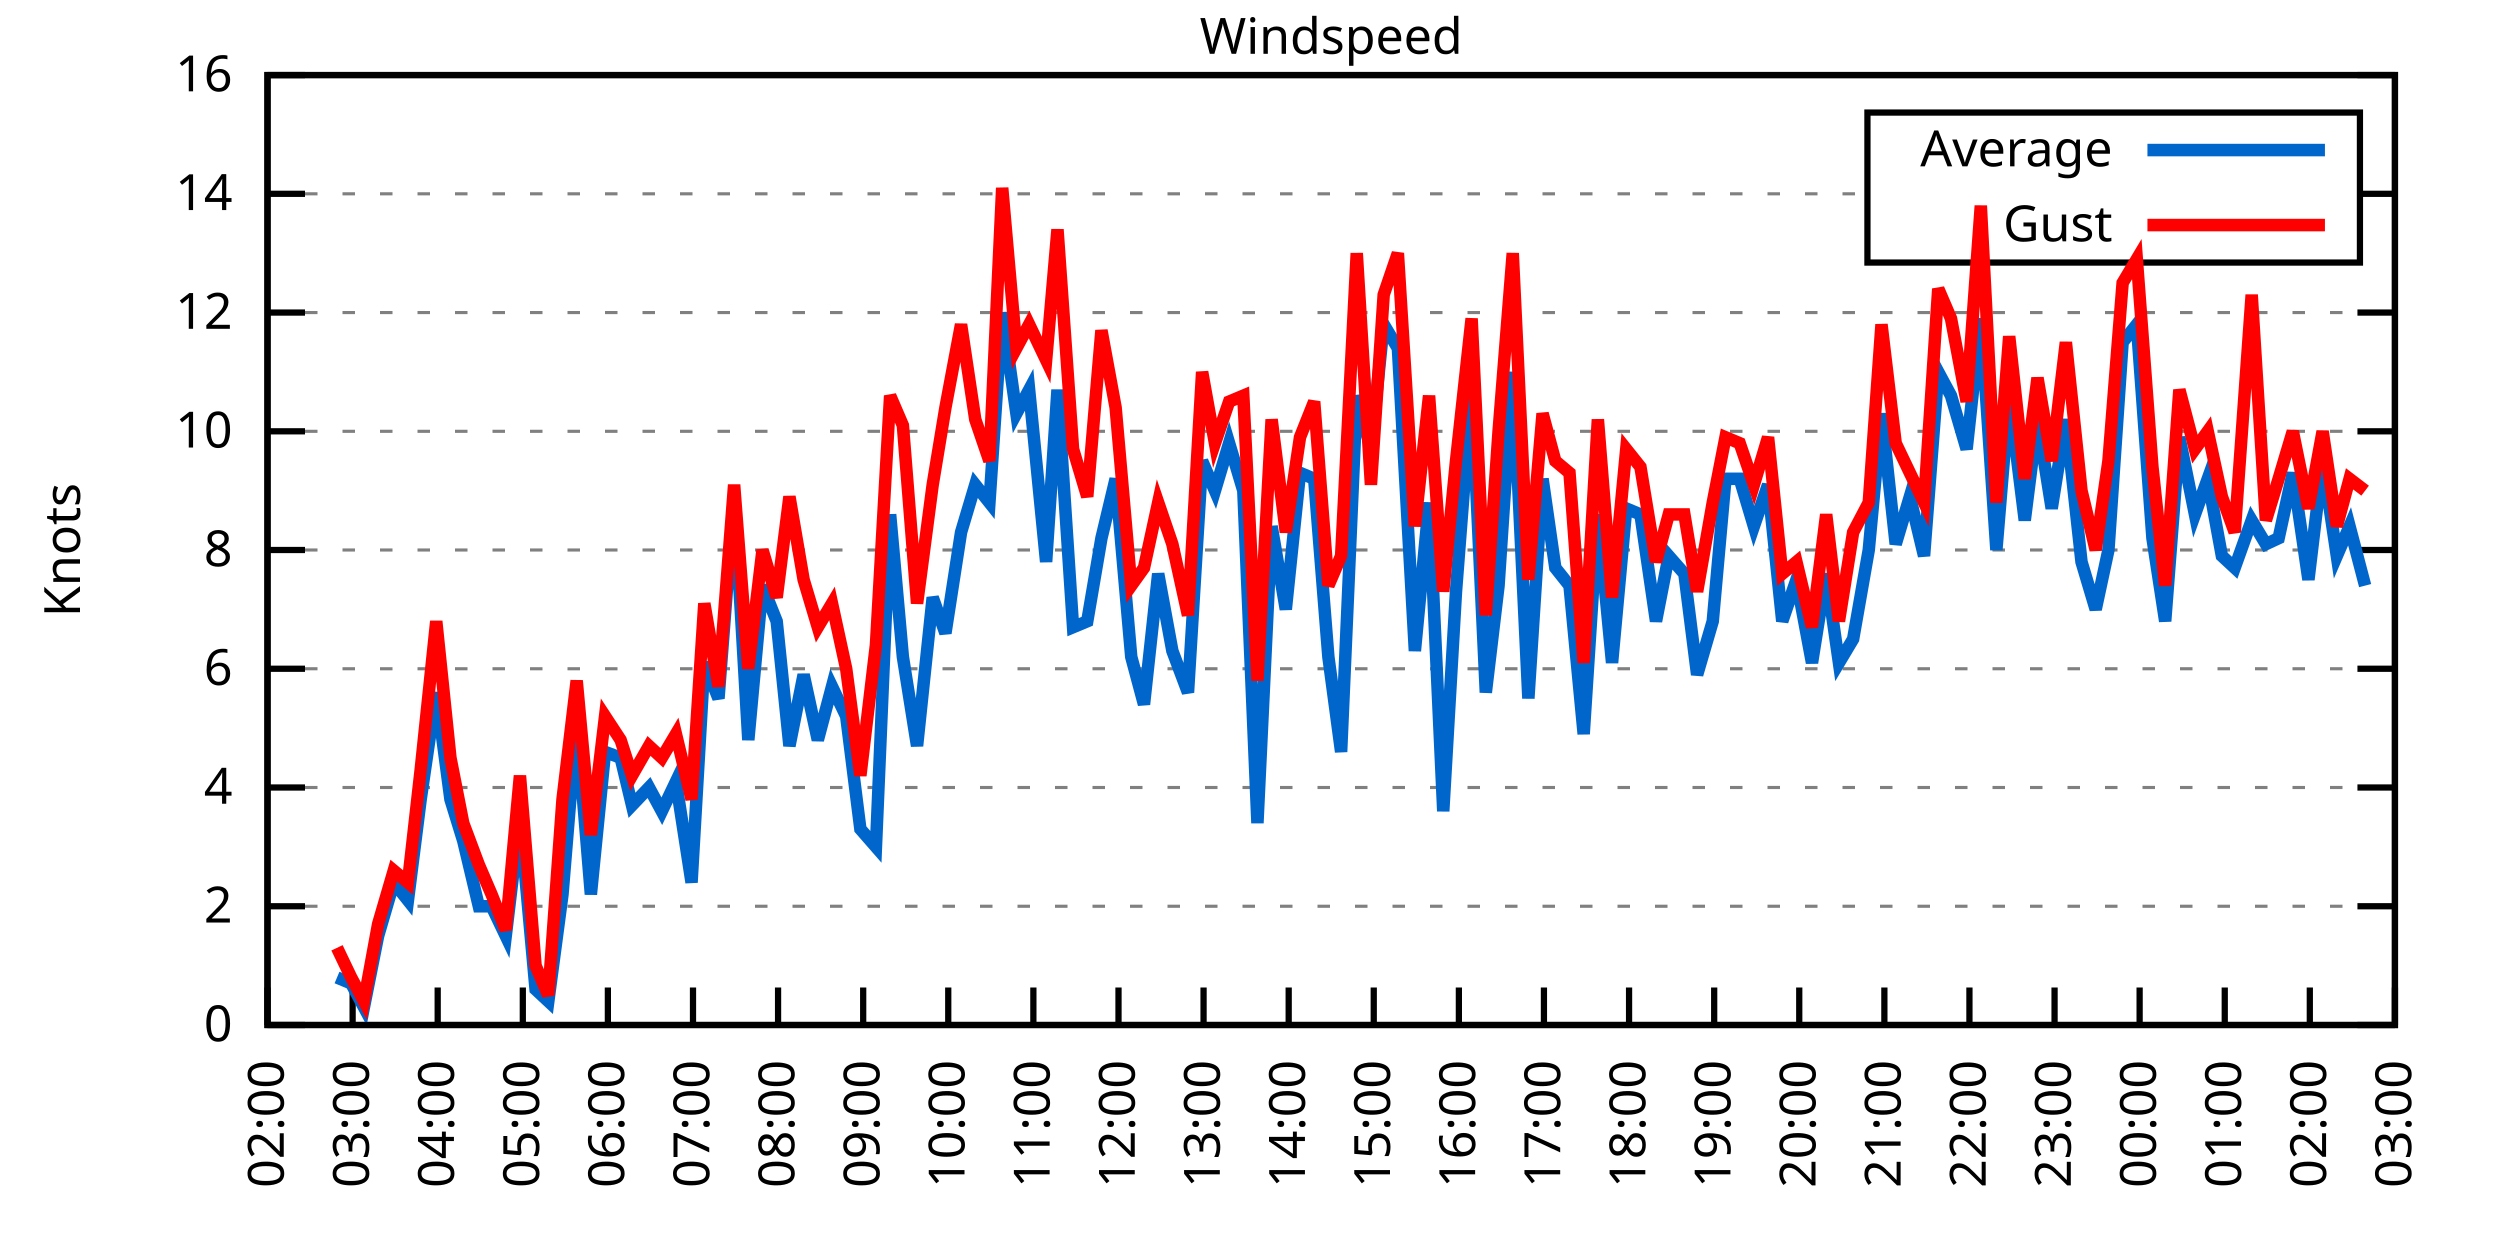
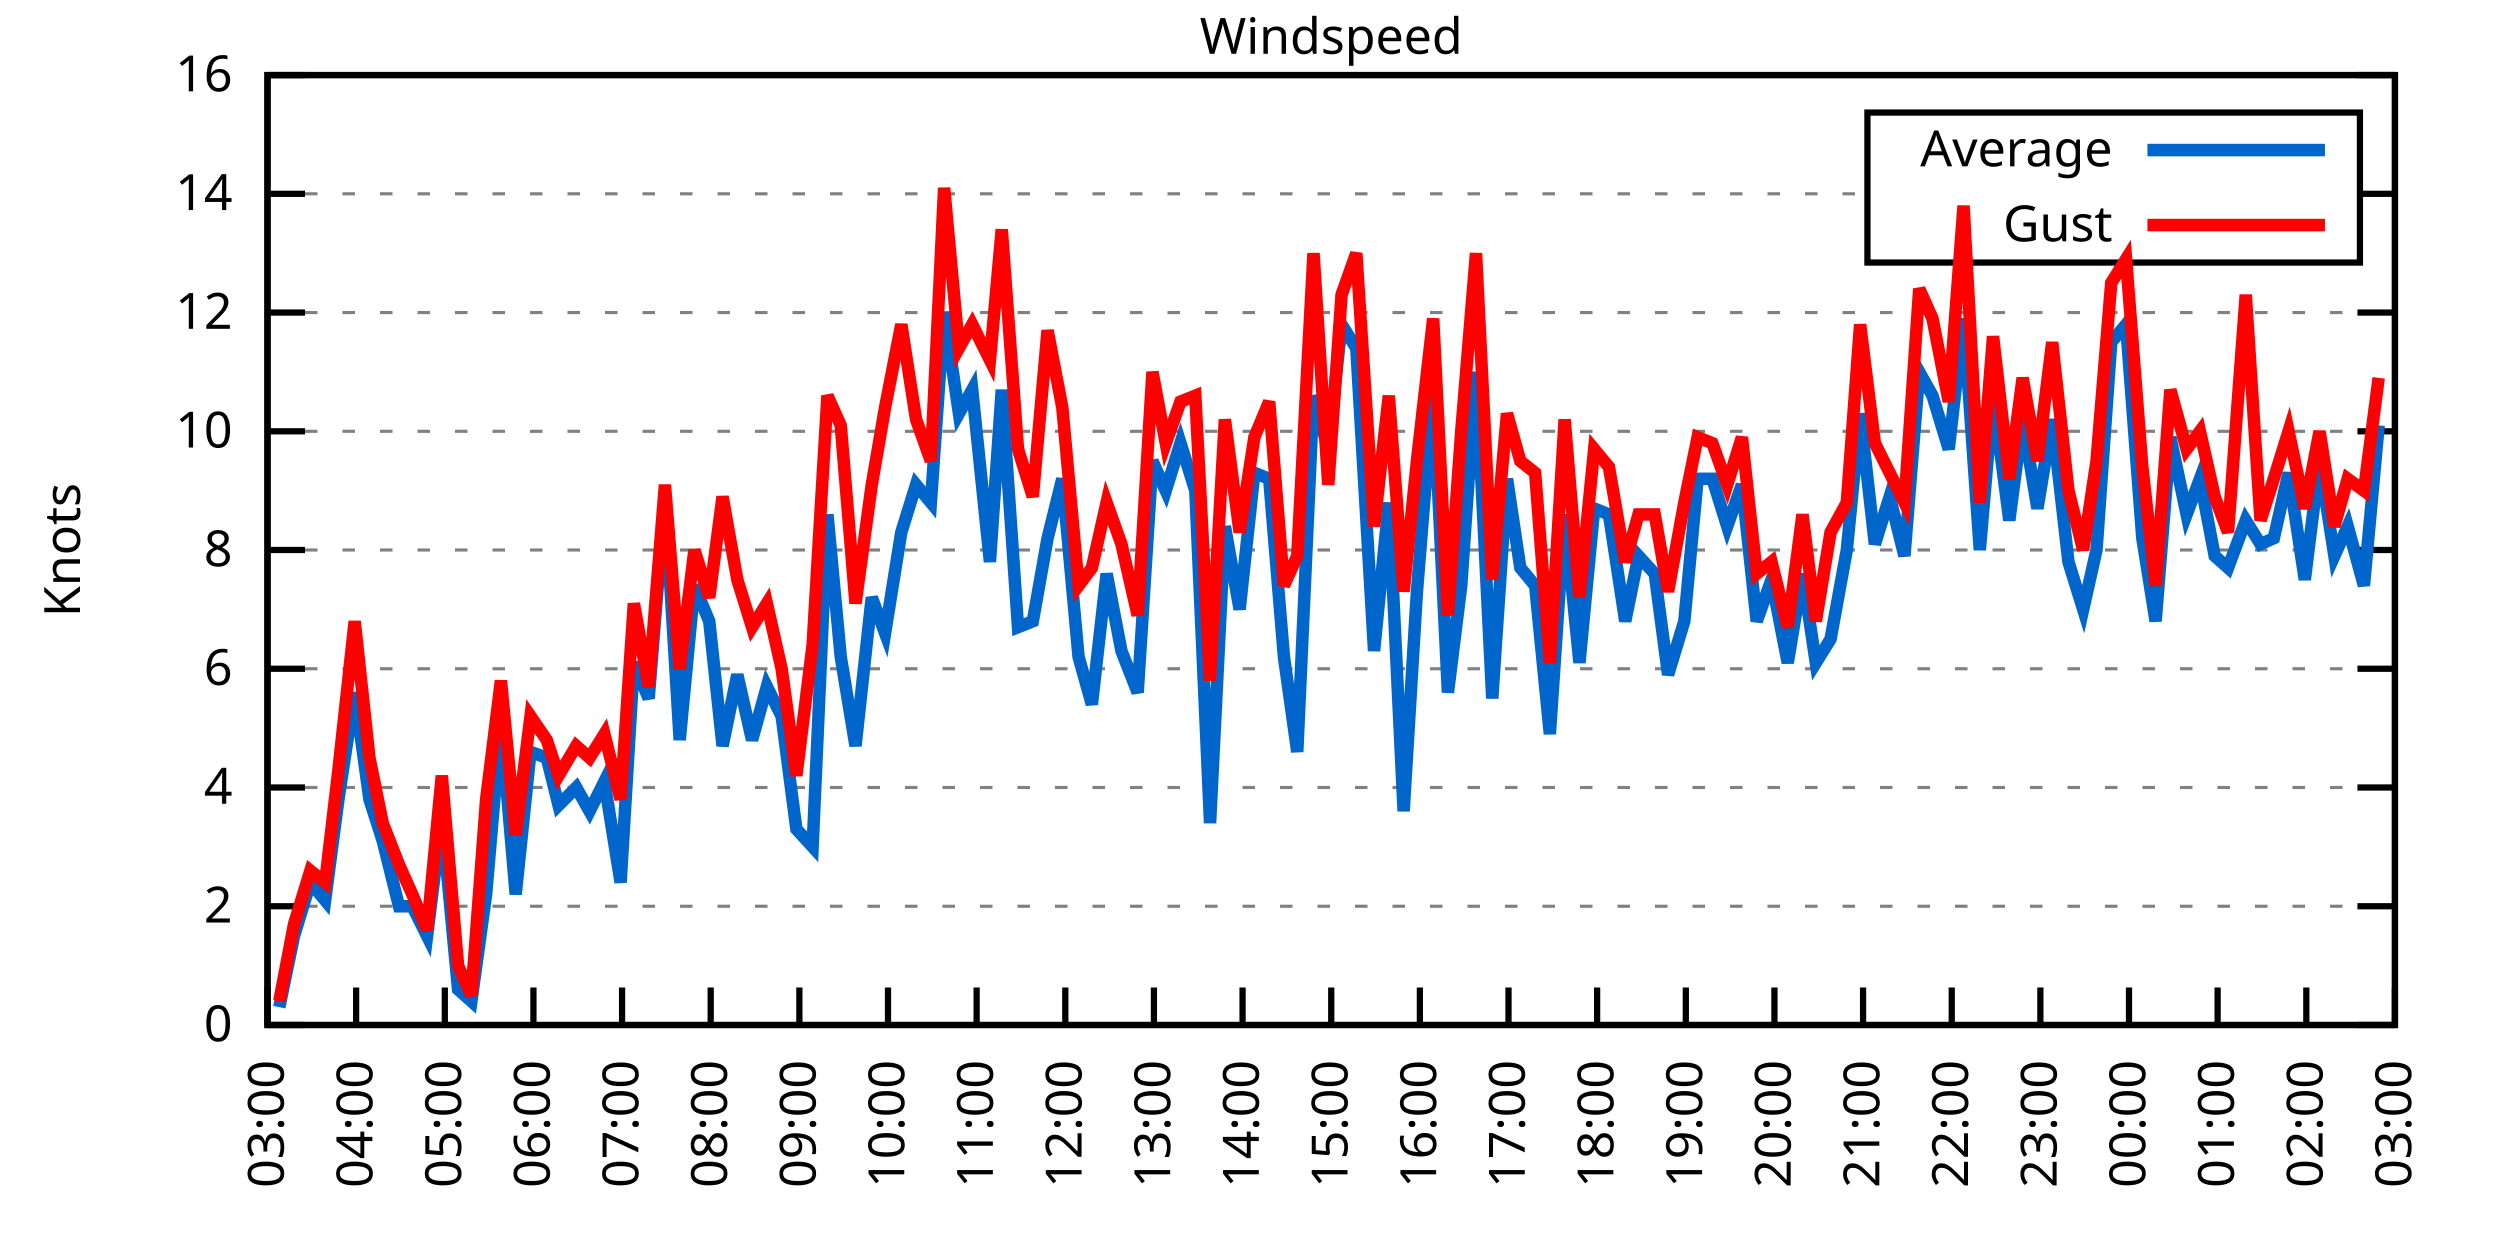
<svg xmlns="http://www.w3.org/2000/svg" xmlns:xlink="http://www.w3.org/1999/xlink" width="400" height="200" viewBox="0 0 400 200">
  <g id="gnuplot_canvas">
    <rect x="0" y="0" width="400" height="200" fill="none" />
    <defs>
      <circle id="gpDot" r="0.5" stroke-width="0.5" stroke="currentColor" />
      <path id="gpPt0" stroke-width="0.333" stroke="currentColor" d="M-1,0 h2 M0,-1 v2" />
      <path id="gpPt1" stroke-width="0.333" stroke="currentColor" d="M-1,-1 L1,1 M1,-1 L-1,1" />
      <path id="gpPt2" stroke-width="0.333" stroke="currentColor" d="M-1,0 L1,0 M0,-1 L0,1 M-1,-1 L1,1 M-1,1 L1,-1" />
      <rect id="gpPt3" stroke-width="0.333" stroke="currentColor" x="-1" y="-1" width="2" height="2" />
      <rect id="gpPt4" stroke-width="0.333" stroke="currentColor" fill="currentColor" x="-1" y="-1" width="2" height="2" />
      <circle id="gpPt5" stroke-width="0.333" stroke="currentColor" cx="0" cy="0" r="1" />
      <use xlink:href="#gpPt5" id="gpPt6" fill="currentColor" stroke="none" />
      <path id="gpPt7" stroke-width="0.333" stroke="currentColor" d="M0,-1.33 L-1.33,0.67 L1.33,0.67 z" />
      <use xlink:href="#gpPt7" id="gpPt8" fill="currentColor" stroke="none" />
      <use xlink:href="#gpPt7" id="gpPt9" stroke="currentColor" transform="rotate(180)" />
      <use xlink:href="#gpPt9" id="gpPt10" fill="currentColor" stroke="none" />
      <use xlink:href="#gpPt3" id="gpPt11" stroke="currentColor" transform="rotate(45)" />
      <use xlink:href="#gpPt11" id="gpPt12" fill="currentColor" stroke="none" />
      <path id="gpPt13" stroke-width="0.333" stroke="currentColor" d="M0,1.330 L1.265,0.411 L0.782,-1.067 L-0.782,-1.076 L-1.265,0.411 z" />
      <use xlink:href="#gpPt13" id="gpPt14" fill="currentColor" stroke="none" />
      <filter id="textbox" filterUnits="objectBoundingBox" x="0" y="0" height="1" width="1">
        <feFlood flood-color="white" flood-opacity="1" result="bgnd" />
        <feComposite in="SourceGraphic" in2="bgnd" operator="atop" />
      </filter>
      <filter id="greybox" filterUnits="objectBoundingBox" x="0" y="0" height="1" width="1">
        <feFlood flood-color="lightgrey" flood-opacity="1" result="grey" />
        <feComposite in="SourceGraphic" in2="grey" operator="atop" />
      </filter>
    </defs>
    <g fill="none" color="white" stroke="currentColor" stroke-width="1.00" stroke-linecap="butt" stroke-linejoin="miter">
</g>
    <g fill="none" color="black" stroke="currentColor" stroke-width="1.00" stroke-linecap="butt" stroke-linejoin="miter">
      <g stroke="none" shape-rendering="crispEdges">
        <polygon fill="rgb(255, 255, 255)" points="42.80,164.00 383.18,164.00 383.18,12.02 42.80,12.02 " />
      </g>
    </g>
    <g fill="none" color="black" stroke="currentColor" stroke-width="1.00" stroke-linecap="butt" stroke-linejoin="miter">
</g>
    <g fill="none" color="black" stroke="black" stroke-width="0.50" stroke-linecap="butt" stroke-linejoin="miter">
</g>
    <g fill="none" color="gray" stroke="currentColor" stroke-width="0.50" stroke-linecap="butt" stroke-linejoin="miter">
      <path stroke="gray" stroke-dasharray="2,4" class="gridline" d="M42.80,164.00 L383.19,164.00  " />
    </g>
    <g fill="none" color="gray" stroke="gray" stroke-width="1.00" stroke-linecap="butt" stroke-linejoin="miter">
</g>
    <g fill="none" color="black" stroke="currentColor" stroke-width="1.00" stroke-linecap="butt" stroke-linejoin="miter">
      <path stroke="black" d="M42.80,164.00 L48.80,164.00 M383.19,164.00 L377.19,164.00  " />
      <g transform="translate(37.20,166.60)" stroke="none" fill="black" font-family="Sans" font-size="8.00" text-anchor="end">
        <text>
          <tspan font-family="Sans"> 0</tspan>
        </text>
      </g>
    </g>
    <g fill="none" color="black" stroke="currentColor" stroke-width="1.00" stroke-linecap="butt" stroke-linejoin="miter">
</g>
    <g fill="none" color="black" stroke="black" stroke-width="0.50" stroke-linecap="butt" stroke-linejoin="miter">
</g>
    <g fill="none" color="gray" stroke="currentColor" stroke-width="0.50" stroke-linecap="butt" stroke-linejoin="miter">
      <path stroke="gray" stroke-dasharray="2,4" class="gridline" d="M42.80,145.00 L383.19,145.00  " />
    </g>
    <g fill="none" color="gray" stroke="gray" stroke-width="1.00" stroke-linecap="butt" stroke-linejoin="miter">
</g>
    <g fill="none" color="black" stroke="currentColor" stroke-width="1.00" stroke-linecap="butt" stroke-linejoin="miter">
      <path stroke="black" d="M42.80,145.00 L48.80,145.00 M383.19,145.00 L377.19,145.00  " />
      <g transform="translate(37.20,147.60)" stroke="none" fill="black" font-family="Sans" font-size="8.00" text-anchor="end">
        <text>
          <tspan font-family="Sans"> 2</tspan>
        </text>
      </g>
    </g>
    <g fill="none" color="black" stroke="currentColor" stroke-width="1.00" stroke-linecap="butt" stroke-linejoin="miter">
</g>
    <g fill="none" color="black" stroke="black" stroke-width="0.50" stroke-linecap="butt" stroke-linejoin="miter">
</g>
    <g fill="none" color="gray" stroke="currentColor" stroke-width="0.50" stroke-linecap="butt" stroke-linejoin="miter">
      <path stroke="gray" stroke-dasharray="2,4" class="gridline" d="M42.80,126.00 L383.19,126.00  " />
    </g>
    <g fill="none" color="gray" stroke="gray" stroke-width="1.00" stroke-linecap="butt" stroke-linejoin="miter">
</g>
    <g fill="none" color="black" stroke="currentColor" stroke-width="1.00" stroke-linecap="butt" stroke-linejoin="miter">
      <path stroke="black" d="M42.80,126.00 L48.80,126.00 M383.19,126.00 L377.19,126.00  " />
      <g transform="translate(37.20,128.60)" stroke="none" fill="black" font-family="Sans" font-size="8.00" text-anchor="end">
        <text>
          <tspan font-family="Sans"> 4</tspan>
        </text>
      </g>
    </g>
    <g fill="none" color="black" stroke="currentColor" stroke-width="1.00" stroke-linecap="butt" stroke-linejoin="miter">
</g>
    <g fill="none" color="black" stroke="black" stroke-width="0.50" stroke-linecap="butt" stroke-linejoin="miter">
</g>
    <g fill="none" color="gray" stroke="currentColor" stroke-width="0.50" stroke-linecap="butt" stroke-linejoin="miter">
      <path stroke="gray" stroke-dasharray="2,4" class="gridline" d="M42.80,107.00 L383.19,107.00  " />
    </g>
    <g fill="none" color="gray" stroke="gray" stroke-width="1.00" stroke-linecap="butt" stroke-linejoin="miter">
</g>
    <g fill="none" color="black" stroke="currentColor" stroke-width="1.00" stroke-linecap="butt" stroke-linejoin="miter">
      <path stroke="black" d="M42.80,107.00 L48.80,107.00 M383.19,107.00 L377.19,107.00  " />
      <g transform="translate(37.20,109.60)" stroke="none" fill="black" font-family="Sans" font-size="8.00" text-anchor="end">
        <text>
          <tspan font-family="Sans"> 6</tspan>
        </text>
      </g>
    </g>
    <g fill="none" color="black" stroke="currentColor" stroke-width="1.00" stroke-linecap="butt" stroke-linejoin="miter">
</g>
    <g fill="none" color="black" stroke="black" stroke-width="0.50" stroke-linecap="butt" stroke-linejoin="miter">
</g>
    <g fill="none" color="gray" stroke="currentColor" stroke-width="0.50" stroke-linecap="butt" stroke-linejoin="miter">
      <path stroke="gray" stroke-dasharray="2,4" class="gridline" d="M42.80,88.00 L383.19,88.00  " />
    </g>
    <g fill="none" color="gray" stroke="gray" stroke-width="1.00" stroke-linecap="butt" stroke-linejoin="miter">
</g>
    <g fill="none" color="black" stroke="currentColor" stroke-width="1.00" stroke-linecap="butt" stroke-linejoin="miter">
      <path stroke="black" d="M42.80,88.00 L48.80,88.00 M383.19,88.00 L377.19,88.00  " />
      <g transform="translate(37.20,90.60)" stroke="none" fill="black" font-family="Sans" font-size="8.00" text-anchor="end">
        <text>
          <tspan font-family="Sans"> 8</tspan>
        </text>
      </g>
    </g>
    <g fill="none" color="black" stroke="currentColor" stroke-width="1.00" stroke-linecap="butt" stroke-linejoin="miter">
</g>
    <g fill="none" color="black" stroke="black" stroke-width="0.50" stroke-linecap="butt" stroke-linejoin="miter">
</g>
    <g fill="none" color="gray" stroke="currentColor" stroke-width="0.50" stroke-linecap="butt" stroke-linejoin="miter">
      <path stroke="gray" stroke-dasharray="2,4" class="gridline" d="M42.80,69.01 L383.19,69.01  " />
    </g>
    <g fill="none" color="gray" stroke="gray" stroke-width="1.00" stroke-linecap="butt" stroke-linejoin="miter">
</g>
    <g fill="none" color="black" stroke="currentColor" stroke-width="1.00" stroke-linecap="butt" stroke-linejoin="miter">
      <path stroke="black" d="M42.80,69.01 L48.80,69.01 M383.19,69.01 L377.19,69.01  " />
      <g transform="translate(37.20,71.61)" stroke="none" fill="black" font-family="Sans" font-size="8.00" text-anchor="end">
        <text>
          <tspan font-family="Sans"> 10</tspan>
        </text>
      </g>
    </g>
    <g fill="none" color="black" stroke="currentColor" stroke-width="1.00" stroke-linecap="butt" stroke-linejoin="miter">
</g>
    <g fill="none" color="black" stroke="black" stroke-width="0.50" stroke-linecap="butt" stroke-linejoin="miter">
</g>
    <g fill="none" color="gray" stroke="currentColor" stroke-width="0.50" stroke-linecap="butt" stroke-linejoin="miter">
      <path stroke="gray" stroke-dasharray="2,4" class="gridline" d="M42.80,50.01 L383.19,50.01  " />
    </g>
    <g fill="none" color="gray" stroke="gray" stroke-width="1.00" stroke-linecap="butt" stroke-linejoin="miter">
</g>
    <g fill="none" color="black" stroke="currentColor" stroke-width="1.00" stroke-linecap="butt" stroke-linejoin="miter">
      <path stroke="black" d="M42.80,50.01 L48.80,50.01 M383.19,50.01 L377.19,50.01  " />
      <g transform="translate(37.20,52.61)" stroke="none" fill="black" font-family="Sans" font-size="8.00" text-anchor="end">
        <text>
          <tspan font-family="Sans"> 12</tspan>
        </text>
      </g>
    </g>
    <g fill="none" color="black" stroke="currentColor" stroke-width="1.00" stroke-linecap="butt" stroke-linejoin="miter">
</g>
    <g fill="none" color="black" stroke="black" stroke-width="0.50" stroke-linecap="butt" stroke-linejoin="miter">
</g>
    <g fill="none" color="gray" stroke="currentColor" stroke-width="0.50" stroke-linecap="butt" stroke-linejoin="miter">
      <path stroke="gray" stroke-dasharray="2,4" class="gridline" d="M42.80,31.01 L298.79,31.01 M377.59,31.01 L383.19,31.01  " />
    </g>
    <g fill="none" color="gray" stroke="gray" stroke-width="1.00" stroke-linecap="butt" stroke-linejoin="miter">
</g>
    <g fill="none" color="black" stroke="currentColor" stroke-width="1.00" stroke-linecap="butt" stroke-linejoin="miter">
      <path stroke="black" d="M42.80,31.01 L48.80,31.01 M383.19,31.01 L377.19,31.01  " />
      <g transform="translate(37.20,33.61)" stroke="none" fill="black" font-family="Sans" font-size="8.00" text-anchor="end">
        <text>
          <tspan font-family="Sans"> 14</tspan>
        </text>
      </g>
    </g>
    <g fill="none" color="black" stroke="currentColor" stroke-width="1.00" stroke-linecap="butt" stroke-linejoin="miter">
</g>
    <g fill="none" color="black" stroke="black" stroke-width="0.50" stroke-linecap="butt" stroke-linejoin="miter">
</g>
    <g fill="none" color="gray" stroke="currentColor" stroke-width="0.50" stroke-linecap="butt" stroke-linejoin="miter">
      <path stroke="gray" stroke-dasharray="2,4" class="gridline" d="M42.80,12.01 L383.19,12.01  " />
    </g>
    <g fill="none" color="gray" stroke="gray" stroke-width="1.00" stroke-linecap="butt" stroke-linejoin="miter">
</g>
    <g fill="none" color="black" stroke="currentColor" stroke-width="1.00" stroke-linecap="butt" stroke-linejoin="miter">
      <path stroke="black" d="M42.80,12.01 L48.80,12.01 M383.19,12.01 L377.19,12.01  " />
      <g transform="translate(37.20,14.61)" stroke="none" fill="black" font-family="Sans" font-size="8.00" text-anchor="end">
        <text>
          <tspan font-family="Sans"> 16</tspan>
        </text>
      </g>
    </g>
    <g fill="none" color="black" stroke="currentColor" stroke-width="1.00" stroke-linecap="butt" stroke-linejoin="miter">
      <path stroke="black" d="M42.80,164.00 L42.80,158.00  " />
      <g transform="translate(45.40,169.60) rotate(270.00)" stroke="none" fill="black" font-family="Sans" font-size="8.00" text-anchor="end">
        <text>
-           <tspan font-family="Sans">02:00</tspan>
-         </text>
-       </g>
-     </g>
-     <g fill="none" color="black" stroke="currentColor" stroke-width="1.00" stroke-linecap="butt" stroke-linejoin="miter">
-       <path stroke="black" d="M56.42,164.00 L56.42,158.00  " />
-       <g transform="translate(59.02,169.60) rotate(270.00)" stroke="none" fill="black" font-family="Sans" font-size="8.00" text-anchor="end">
-         <text>
          <tspan font-family="Sans">03:00</tspan>
        </text>
      </g>
    </g>
    <g fill="none" color="black" stroke="currentColor" stroke-width="1.00" stroke-linecap="butt" stroke-linejoin="miter">
-       <path stroke="black" d="M70.03,164.00 L70.03,158.00  " />
-       <g transform="translate(72.63,169.60) rotate(270.00)" stroke="none" fill="black" font-family="Sans" font-size="8.00" text-anchor="end">
+       <path stroke="black" d="M56.98,164.00 L56.98,158.00  " />
+       <g transform="translate(59.58,169.60) rotate(270.00)" stroke="none" fill="black" font-family="Sans" font-size="8.00" text-anchor="end">
        <text>
          <tspan font-family="Sans">04:00</tspan>
        </text>
      </g>
    </g>
    <g fill="none" color="black" stroke="currentColor" stroke-width="1.00" stroke-linecap="butt" stroke-linejoin="miter">
-       <path stroke="black" d="M83.65,164.00 L83.65,158.00  " />
-       <g transform="translate(86.25,169.60) rotate(270.00)" stroke="none" fill="black" font-family="Sans" font-size="8.00" text-anchor="end">
+       <path stroke="black" d="M71.17,164.00 L71.17,158.00  " />
+       <g transform="translate(73.77,169.60) rotate(270.00)" stroke="none" fill="black" font-family="Sans" font-size="8.00" text-anchor="end">
        <text>
          <tspan font-family="Sans">05:00</tspan>
        </text>
      </g>
    </g>
    <g fill="none" color="black" stroke="currentColor" stroke-width="1.00" stroke-linecap="butt" stroke-linejoin="miter">
-       <path stroke="black" d="M97.26,164.00 L97.26,158.00  " />
-       <g transform="translate(99.86,169.60) rotate(270.00)" stroke="none" fill="black" font-family="Sans" font-size="8.00" text-anchor="end">
+       <path stroke="black" d="M85.35,164.00 L85.35,158.00  " />
+       <g transform="translate(87.95,169.60) rotate(270.00)" stroke="none" fill="black" font-family="Sans" font-size="8.00" text-anchor="end">
        <text>
          <tspan font-family="Sans">06:00</tspan>
        </text>
      </g>
    </g>
    <g fill="none" color="black" stroke="currentColor" stroke-width="1.00" stroke-linecap="butt" stroke-linejoin="miter">
-       <path stroke="black" d="M110.88,164.00 L110.88,158.00  " />
-       <g transform="translate(113.48,169.60) rotate(270.00)" stroke="none" fill="black" font-family="Sans" font-size="8.00" text-anchor="end">
+       <path stroke="black" d="M99.53,164.00 L99.53,158.00  " />
+       <g transform="translate(102.13,169.60) rotate(270.00)" stroke="none" fill="black" font-family="Sans" font-size="8.00" text-anchor="end">
        <text>
          <tspan font-family="Sans">07:00</tspan>
        </text>
      </g>
    </g>
    <g fill="none" color="black" stroke="currentColor" stroke-width="1.00" stroke-linecap="butt" stroke-linejoin="miter">
-       <path stroke="black" d="M124.49,164.00 L124.49,158.00  " />
-       <g transform="translate(127.09,169.60) rotate(270.00)" stroke="none" fill="black" font-family="Sans" font-size="8.00" text-anchor="end">
+       <path stroke="black" d="M113.71,164.00 L113.71,158.00  " />
+       <g transform="translate(116.31,169.60) rotate(270.00)" stroke="none" fill="black" font-family="Sans" font-size="8.00" text-anchor="end">
        <text>
          <tspan font-family="Sans">08:00</tspan>
        </text>
      </g>
    </g>
    <g fill="none" color="black" stroke="currentColor" stroke-width="1.00" stroke-linecap="butt" stroke-linejoin="miter">
-       <path stroke="black" d="M138.11,164.00 L138.11,158.00  " />
-       <g transform="translate(140.71,169.60) rotate(270.00)" stroke="none" fill="black" font-family="Sans" font-size="8.00" text-anchor="end">
+       <path stroke="black" d="M127.90,164.00 L127.90,158.00  " />
+       <g transform="translate(130.50,169.60) rotate(270.00)" stroke="none" fill="black" font-family="Sans" font-size="8.00" text-anchor="end">
        <text>
          <tspan font-family="Sans">09:00</tspan>
        </text>
      </g>
    </g>
    <g fill="none" color="black" stroke="currentColor" stroke-width="1.00" stroke-linecap="butt" stroke-linejoin="miter">
-       <path stroke="black" d="M151.72,164.00 L151.72,158.00  " />
-       <g transform="translate(154.32,169.60) rotate(270.00)" stroke="none" fill="black" font-family="Sans" font-size="8.00" text-anchor="end">
+       <path stroke="black" d="M142.08,164.00 L142.08,158.00  " />
+       <g transform="translate(144.68,169.60) rotate(270.00)" stroke="none" fill="black" font-family="Sans" font-size="8.00" text-anchor="end">
        <text>
          <tspan font-family="Sans">10:00</tspan>
        </text>
      </g>
    </g>
    <g fill="none" color="black" stroke="currentColor" stroke-width="1.00" stroke-linecap="butt" stroke-linejoin="miter">
-       <path stroke="black" d="M165.34,164.00 L165.34,158.00  " />
-       <g transform="translate(167.94,169.60) rotate(270.00)" stroke="none" fill="black" font-family="Sans" font-size="8.00" text-anchor="end">
+       <path stroke="black" d="M156.26,164.00 L156.26,158.00  " />
+       <g transform="translate(158.86,169.60) rotate(270.00)" stroke="none" fill="black" font-family="Sans" font-size="8.00" text-anchor="end">
        <text>
          <tspan font-family="Sans">11:00</tspan>
        </text>
      </g>
    </g>
    <g fill="none" color="black" stroke="currentColor" stroke-width="1.00" stroke-linecap="butt" stroke-linejoin="miter">
-       <path stroke="black" d="M178.96,164.00 L178.96,158.00  " />
-       <g transform="translate(181.56,169.60) rotate(270.00)" stroke="none" fill="black" font-family="Sans" font-size="8.00" text-anchor="end">
+       <path stroke="black" d="M170.45,164.00 L170.45,158.00  " />
+       <g transform="translate(173.05,169.60) rotate(270.00)" stroke="none" fill="black" font-family="Sans" font-size="8.00" text-anchor="end">
        <text>
          <tspan font-family="Sans">12:00</tspan>
        </text>
      </g>
    </g>
    <g fill="none" color="black" stroke="currentColor" stroke-width="1.00" stroke-linecap="butt" stroke-linejoin="miter">
-       <path stroke="black" d="M192.57,164.00 L192.57,158.00  " />
-       <g transform="translate(195.17,169.60) rotate(270.00)" stroke="none" fill="black" font-family="Sans" font-size="8.00" text-anchor="end">
+       <path stroke="black" d="M184.63,164.00 L184.63,158.00  " />
+       <g transform="translate(187.23,169.60) rotate(270.00)" stroke="none" fill="black" font-family="Sans" font-size="8.00" text-anchor="end">
        <text>
          <tspan font-family="Sans">13:00</tspan>
        </text>
      </g>
    </g>
    <g fill="none" color="black" stroke="currentColor" stroke-width="1.00" stroke-linecap="butt" stroke-linejoin="miter">
-       <path stroke="black" d="M206.19,164.00 L206.19,158.00  " />
-       <g transform="translate(208.79,169.60) rotate(270.00)" stroke="none" fill="black" font-family="Sans" font-size="8.00" text-anchor="end">
+       <path stroke="black" d="M198.81,164.00 L198.81,158.00  " />
+       <g transform="translate(201.41,169.60) rotate(270.00)" stroke="none" fill="black" font-family="Sans" font-size="8.00" text-anchor="end">
        <text>
          <tspan font-family="Sans">14:00</tspan>
        </text>
      </g>
    </g>
    <g fill="none" color="black" stroke="currentColor" stroke-width="1.00" stroke-linecap="butt" stroke-linejoin="miter">
-       <path stroke="black" d="M219.80,164.00 L219.80,158.00  " />
-       <g transform="translate(222.40,169.60) rotate(270.00)" stroke="none" fill="black" font-family="Sans" font-size="8.00" text-anchor="end">
+       <path stroke="black" d="M213.00,164.00 L213.00,158.00  " />
+       <g transform="translate(215.60,169.60) rotate(270.00)" stroke="none" fill="black" font-family="Sans" font-size="8.00" text-anchor="end">
        <text>
          <tspan font-family="Sans">15:00</tspan>
        </text>
      </g>
    </g>
    <g fill="none" color="black" stroke="currentColor" stroke-width="1.00" stroke-linecap="butt" stroke-linejoin="miter">
-       <path stroke="black" d="M233.42,164.00 L233.42,158.00  " />
-       <g transform="translate(236.02,169.60) rotate(270.00)" stroke="none" fill="black" font-family="Sans" font-size="8.00" text-anchor="end">
+       <path stroke="black" d="M227.18,164.00 L227.18,158.00  " />
+       <g transform="translate(229.78,169.60) rotate(270.00)" stroke="none" fill="black" font-family="Sans" font-size="8.00" text-anchor="end">
        <text>
          <tspan font-family="Sans">16:00</tspan>
        </text>
      </g>
    </g>
    <g fill="none" color="black" stroke="currentColor" stroke-width="1.00" stroke-linecap="butt" stroke-linejoin="miter">
-       <path stroke="black" d="M247.03,164.00 L247.03,158.00  " />
-       <g transform="translate(249.63,169.60) rotate(270.00)" stroke="none" fill="black" font-family="Sans" font-size="8.00" text-anchor="end">
+       <path stroke="black" d="M241.36,164.00 L241.36,158.00  " />
+       <g transform="translate(243.96,169.60) rotate(270.00)" stroke="none" fill="black" font-family="Sans" font-size="8.00" text-anchor="end">
        <text>
          <tspan font-family="Sans">17:00</tspan>
        </text>
      </g>
    </g>
    <g fill="none" color="black" stroke="currentColor" stroke-width="1.00" stroke-linecap="butt" stroke-linejoin="miter">
-       <path stroke="black" d="M260.65,164.00 L260.65,158.00  " />
-       <g transform="translate(263.25,169.60) rotate(270.00)" stroke="none" fill="black" font-family="Sans" font-size="8.00" text-anchor="end">
+       <path stroke="black" d="M255.54,164.00 L255.54,158.00  " />
+       <g transform="translate(258.14,169.60) rotate(270.00)" stroke="none" fill="black" font-family="Sans" font-size="8.00" text-anchor="end">
        <text>
          <tspan font-family="Sans">18:00</tspan>
        </text>
      </g>
    </g>
    <g fill="none" color="black" stroke="currentColor" stroke-width="1.00" stroke-linecap="butt" stroke-linejoin="miter">
-       <path stroke="black" d="M274.27,164.00 L274.27,158.00  " />
-       <g transform="translate(276.87,169.60) rotate(270.00)" stroke="none" fill="black" font-family="Sans" font-size="8.00" text-anchor="end">
+       <path stroke="black" d="M269.73,164.00 L269.73,158.00  " />
+       <g transform="translate(272.33,169.60) rotate(270.00)" stroke="none" fill="black" font-family="Sans" font-size="8.00" text-anchor="end">
        <text>
          <tspan font-family="Sans">19:00</tspan>
        </text>
      </g>
    </g>
    <g fill="none" color="black" stroke="currentColor" stroke-width="1.00" stroke-linecap="butt" stroke-linejoin="miter">
-       <path stroke="black" d="M287.88,164.00 L287.88,158.00  " />
-       <g transform="translate(290.48,169.60) rotate(270.00)" stroke="none" fill="black" font-family="Sans" font-size="8.00" text-anchor="end">
+       <path stroke="black" d="M283.91,164.00 L283.91,158.00  " />
+       <g transform="translate(286.51,169.60) rotate(270.00)" stroke="none" fill="black" font-family="Sans" font-size="8.00" text-anchor="end">
        <text>
          <tspan font-family="Sans">20:00</tspan>
        </text>
      </g>
    </g>
    <g fill="none" color="black" stroke="currentColor" stroke-width="1.00" stroke-linecap="butt" stroke-linejoin="miter">
-       <path stroke="black" d="M301.50,164.00 L301.50,158.00  " />
-       <g transform="translate(304.10,169.60) rotate(270.00)" stroke="none" fill="black" font-family="Sans" font-size="8.00" text-anchor="end">
+       <path stroke="black" d="M298.09,164.00 L298.09,158.00  " />
+       <g transform="translate(300.69,169.60) rotate(270.00)" stroke="none" fill="black" font-family="Sans" font-size="8.00" text-anchor="end">
        <text>
          <tspan font-family="Sans">21:00</tspan>
        </text>
      </g>
    </g>
    <g fill="none" color="black" stroke="currentColor" stroke-width="1.00" stroke-linecap="butt" stroke-linejoin="miter">
-       <path stroke="black" d="M315.11,164.00 L315.11,158.00  " />
-       <g transform="translate(317.71,169.60) rotate(270.00)" stroke="none" fill="black" font-family="Sans" font-size="8.00" text-anchor="end">
+       <path stroke="black" d="M312.28,164.00 L312.28,158.00  " />
+       <g transform="translate(314.88,169.60) rotate(270.00)" stroke="none" fill="black" font-family="Sans" font-size="8.00" text-anchor="end">
        <text>
          <tspan font-family="Sans">22:00</tspan>
        </text>
      </g>
    </g>
    <g fill="none" color="black" stroke="currentColor" stroke-width="1.00" stroke-linecap="butt" stroke-linejoin="miter">
-       <path stroke="black" d="M328.73,164.00 L328.73,158.00  " />
-       <g transform="translate(331.33,169.60) rotate(270.00)" stroke="none" fill="black" font-family="Sans" font-size="8.00" text-anchor="end">
+       <path stroke="black" d="M326.46,164.00 L326.46,158.00  " />
+       <g transform="translate(329.06,169.60) rotate(270.00)" stroke="none" fill="black" font-family="Sans" font-size="8.00" text-anchor="end">
        <text>
          <tspan font-family="Sans">23:00</tspan>
        </text>
      </g>
    </g>
    <g fill="none" color="black" stroke="currentColor" stroke-width="1.00" stroke-linecap="butt" stroke-linejoin="miter">
-       <path stroke="black" d="M342.34,164.00 L342.34,158.00  " />
-       <g transform="translate(344.94,169.60) rotate(270.00)" stroke="none" fill="black" font-family="Sans" font-size="8.00" text-anchor="end">
+       <path stroke="black" d="M340.64,164.00 L340.64,158.00  " />
+       <g transform="translate(343.24,169.60) rotate(270.00)" stroke="none" fill="black" font-family="Sans" font-size="8.00" text-anchor="end">
        <text>
          <tspan font-family="Sans">00:00</tspan>
        </text>
      </g>
    </g>
    <g fill="none" color="black" stroke="currentColor" stroke-width="1.00" stroke-linecap="butt" stroke-linejoin="miter">
-       <path stroke="black" d="M355.96,164.00 L355.96,158.00  " />
-       <g transform="translate(358.56,169.60) rotate(270.00)" stroke="none" fill="black" font-family="Sans" font-size="8.00" text-anchor="end">
+       <path stroke="black" d="M354.82,164.00 L354.82,158.00  " />
+       <g transform="translate(357.42,169.60) rotate(270.00)" stroke="none" fill="black" font-family="Sans" font-size="8.00" text-anchor="end">
        <text>
          <tspan font-family="Sans">01:00</tspan>
        </text>
      </g>
    </g>
    <g fill="none" color="black" stroke="currentColor" stroke-width="1.00" stroke-linecap="butt" stroke-linejoin="miter">
-       <path stroke="black" d="M369.57,164.00 L369.57,158.00  " />
-       <g transform="translate(372.17,169.60) rotate(270.00)" stroke="none" fill="black" font-family="Sans" font-size="8.00" text-anchor="end">
+       <path stroke="black" d="M369.01,164.00 L369.01,158.00  " />
+       <g transform="translate(371.61,169.60) rotate(270.00)" stroke="none" fill="black" font-family="Sans" font-size="8.00" text-anchor="end">
        <text>
          <tspan font-family="Sans">02:00</tspan>
        </text>
      </g>
    </g>
    <g fill="none" color="black" stroke="currentColor" stroke-width="1.00" stroke-linecap="butt" stroke-linejoin="miter">
      <path stroke="black" d="M383.19,164.00 L383.19,158.00  " />
      <g transform="translate(385.79,169.60) rotate(270.00)" stroke="none" fill="black" font-family="Sans" font-size="8.00" text-anchor="end">
        <text>
          <tspan font-family="Sans">03:00</tspan>
        </text>
      </g>
    </g>
    <g fill="none" color="black" stroke="currentColor" stroke-width="1.00" stroke-linecap="butt" stroke-linejoin="miter">
</g>
    <g fill="none" color="black" stroke="currentColor" stroke-width="1.00" stroke-linecap="butt" stroke-linejoin="miter">
      <path stroke="black" d="M42.80,12.01 L42.80,164.00 L383.19,164.00 L383.19,12.01 L42.80,12.01 Z  " />
    </g>
    <g fill="none" color="black" stroke="currentColor" stroke-width="1.00" stroke-linecap="butt" stroke-linejoin="miter">
</g>
    <g fill="none" color="black" stroke="currentColor" stroke-width="1.00" stroke-linecap="butt" stroke-linejoin="miter">
      <path stroke="black" d="M298.79,42.01 L298.79,18.01 L377.59,18.01 L377.59,42.01 L298.79,42.01 Z  " />
    </g>
    <g id="Windspeed_plot_1">
      <g fill="none" color="white" stroke="black" stroke-width="2.00" stroke-linecap="butt" stroke-linejoin="miter">
</g>
      <g fill="none" color="black" stroke="currentColor" stroke-width="2.00" stroke-linecap="butt" stroke-linejoin="miter">
        <g transform="translate(337.99,26.61)" stroke="none" fill="black" font-family="Sans" font-size="8.00" text-anchor="end">
          <text>
            <tspan font-family="Sans">Average</tspan>
          </text>
        </g>
      </g>
      <g fill="none" color="black" stroke="currentColor" stroke-width="2.00" stroke-linecap="butt" stroke-linejoin="miter">
-         <path stroke="rgb(  0, 102, 204)" d="M343.59,24.01 L371.99,24.01 M53.92,156.40 L56.19,157.35 L58.23,161.15 L60.50,149.75 L63.00,141.20 L65.27,144.05   L67.31,127.90 L69.80,110.80 L72.07,127.90 L74.12,134.55 L76.61,145.00 L78.65,145.00 L80.92,149.75 L83.19,130.75   L85.69,158.30 L87.73,160.20 L90.00,143.10 L92.27,115.55 L94.54,143.10 L96.81,120.30 L99.30,121.25 L101.12,128.85   L103.84,126.00 L105.89,129.80 L108.15,125.05 L110.65,141.20 L112.69,106.05 L114.96,111.75 L117.46,79.46 L119.73,118.40   L122.00,93.70 L124.27,99.40 L126.31,119.35 L128.58,107.95 L130.85,118.40 L133.12,109.85 L135.39,114.60 L137.66,132.65   L140.15,135.50 L142.42,82.31 L144.46,105.10 L146.73,119.35 L149.23,95.60 L151.27,101.30 L153.77,85.16 L156.04,77.56   L158.31,80.41 L160.35,50.01 L162.62,66.16 L164.66,62.36 L167.38,89.90 L169.20,62.36 L171.69,100.35 L173.96,99.40   L176.23,86.11 L178.50,76.61 L181.00,105.10 L183.04,112.70 L185.31,91.80 L187.58,104.15 L190.08,110.80 L192.34,73.76   L194.39,78.51 L196.66,70.91 L198.93,78.51 L201.19,131.70 L203.46,84.21 L205.73,97.50 L208.00,75.66 L210.27,76.61   L212.54,105.10 L214.58,120.30 L217.08,63.31 L219.35,71.86 L221.39,51.91 L223.66,55.71 L226.38,104.15 L228.65,80.41   L230.92,129.80 L232.96,94.65 L235.46,62.36 L237.73,110.80 L239.77,93.70 L242.04,59.51 L244.54,111.75 L246.81,76.61   L248.85,90.85 L251.12,93.70 L253.39,117.45 L255.66,82.31 L257.93,106.05 L260.20,81.36 L262.47,82.31 L264.96,99.40   L267.00,88.95 L269.50,91.80 L271.54,107.95 L274.04,99.40 L276.08,76.61 L278.35,76.61 L280.62,84.21 L282.89,77.56   L285.16,99.40 L287.43,92.75 L289.92,106.05 L292.19,91.80 L294.23,106.05 L296.50,102.25 L299.00,88.00 L301.04,66.16   L303.31,87.06 L305.58,79.46 L307.85,88.95 L310.12,59.51 L312.16,63.31 L314.66,71.86 L316.93,50.96 L319.42,88.00   L321.47,63.31 L323.96,83.26 L326.00,67.11 L328.27,81.36 L330.54,67.11 L333.04,89.90 L335.31,97.50 L337.35,88.00   L339.62,54.76 L341.89,51.91 L344.39,86.11 L346.43,99.40 L348.70,69.96 L351.19,82.31 L353.24,76.61 L355.50,88.95   L357.55,90.85 L360.27,83.26 L362.54,87.06 L364.58,86.11 L366.85,75.66 L369.35,92.75 L371.62,73.76 L373.89,88.95   L375.93,84.21 L378.42,93.70  " />
+         <path stroke="rgb(  0, 102, 204)" d="M343.59,24.01 L371.99,24.01 M44.69,161.15 L47.05,149.75 L49.66,141.20 L52.02,144.05 L54.15,127.90 L56.75,110.80   L59.11,127.90 L61.24,134.55 L63.84,145.00 L65.97,145.00 L68.33,149.75 L70.69,130.75 L73.29,158.30 L75.42,160.20   L77.78,143.10 L80.15,115.55 L82.51,143.10 L84.88,120.30 L87.48,121.25 L89.37,128.85 L92.20,126.00 L94.33,129.80   L96.70,125.05 L99.30,141.20 L101.42,106.05 L103.79,111.75 L106.39,79.46 L108.75,118.40 L111.11,93.70 L113.48,99.40   L115.61,119.35 L117.97,107.95 L120.33,118.40 L122.70,109.85 L125.06,114.60 L127.42,132.65 L130.02,135.50 L132.39,82.31   L134.52,105.10 L136.88,119.35 L139.48,95.60 L141.61,101.30 L144.21,85.16 L146.57,77.56 L148.94,80.41 L151.06,50.01   L153.43,66.16 L155.55,62.36 L158.39,89.90 L160.28,62.36 L162.88,100.35 L165.25,99.40 L167.61,86.11 L169.97,76.61   L172.57,105.10 L174.70,112.70 L177.06,91.80 L179.43,104.15 L182.03,110.80 L184.39,73.76 L186.52,78.51 L188.88,70.91   L191.25,78.51 L193.61,131.70 L195.98,84.21 L198.34,97.50 L200.70,75.66 L203.07,76.61 L205.43,105.10 L207.56,120.30   L210.16,63.31 L212.52,71.86 L214.65,51.91 L217.01,55.71 L219.85,104.15 L222.21,80.41 L224.58,129.80 L226.71,94.65   L229.31,62.36 L231.67,110.80 L233.80,93.70 L236.16,59.51 L238.76,111.75 L241.12,76.61 L243.25,90.85 L245.62,93.70   L247.98,117.45 L250.34,82.31 L252.71,106.05 L255.07,81.36 L257.43,82.31 L260.04,99.40 L262.16,88.95 L264.76,91.80   L266.89,107.95 L269.49,99.40 L271.62,76.61 L273.98,76.61 L276.35,84.21 L278.71,77.56 L281.07,99.40 L283.44,92.75   L286.04,106.05 L288.40,91.80 L290.53,106.05 L292.89,102.25 L295.49,88.00 L297.62,66.16 L299.98,87.06 L302.35,79.46   L304.71,88.95 L307.08,59.51 L309.20,63.31 L311.80,71.86 L314.17,50.96 L316.77,88.00 L318.89,63.31 L321.49,83.26   L323.62,67.11 L325.99,81.36 L328.35,67.11 L330.95,89.90 L333.31,97.50 L335.44,88.00 L337.80,54.76 L340.17,51.91   L342.77,86.11 L344.90,99.40 L347.26,69.96 L349.86,82.31 L351.99,76.61 L354.35,88.95 L356.48,90.85 L359.32,83.26   L361.68,87.06 L363.81,86.11 L366.17,75.66 L368.77,92.75 L371.13,73.76 L373.50,88.95 L375.63,84.21 L378.23,93.70   L380.59,68.06  " />
      </g>
    </g>
    <g id="Windspeed_plot_2">
      <g fill="none" color="black" stroke="currentColor" stroke-width="2.00" stroke-linecap="butt" stroke-linejoin="miter">
        <g transform="translate(337.99,38.61)" stroke="none" fill="black" font-family="Sans" font-size="8.00" text-anchor="end">
          <text>
            <tspan font-family="Sans">Gust</tspan>
          </text>
        </g>
      </g>
      <g fill="none" color="black" stroke="currentColor" stroke-width="2.00" stroke-linecap="butt" stroke-linejoin="miter">
-         <path stroke="rgb(255,   0,   0)" d="M343.59,36.01 L371.99,36.01 M53.92,151.65 L56.19,156.40 L58.23,160.20 L60.50,147.85 L63.00,139.30 L65.27,141.20   L67.31,123.15 L69.80,99.40 L72.07,121.25 L74.12,131.70 L76.61,138.35 L78.65,143.10 L80.92,148.80 L83.19,124.10   L85.69,154.50 L87.73,159.25 L90.00,127.90 L92.27,108.90 L94.54,133.60 L96.81,114.60 L99.30,118.40 L101.12,124.10   L103.84,119.35 L105.89,121.25 L108.15,117.45 L110.65,127.90 L112.69,96.55 L114.96,109.85 L117.46,77.56 L119.73,107.00   L122.00,88.00 L124.27,95.60 L126.31,79.46 L128.58,92.75 L130.85,100.35 L133.12,96.55 L135.39,107.00 L137.66,124.10   L140.15,103.20 L142.42,63.31 L144.46,68.06 L146.73,96.55 L149.23,77.56 L151.27,65.21 L153.77,51.91 L156.04,67.11   L158.31,73.76 L160.35,30.06 L162.62,55.71 L164.66,51.91 L167.38,57.61 L169.20,36.71 L171.69,71.86 L173.96,79.46   L176.23,52.86 L178.50,65.21 L181.00,93.70 L183.04,90.85 L185.31,80.41 L187.58,87.06 L190.08,98.45 L192.34,59.51   L194.39,70.91 L196.66,64.26 L198.93,63.31 L201.19,108.90 L203.46,67.11 L205.73,85.16 L208.00,69.96 L210.27,64.26   L212.54,93.70 L214.58,88.95 L217.08,40.51 L219.35,77.56 L221.39,47.16 L223.66,40.51 L226.38,84.21 L228.65,63.31   L230.92,94.65 L232.96,73.76 L235.46,50.96 L237.73,98.45 L239.77,69.01 L242.04,40.51 L244.54,92.75 L246.81,66.16   L248.85,73.76 L251.12,75.66 L253.39,106.05 L255.66,67.11 L257.93,95.60 L260.20,71.86 L262.47,74.71 L264.96,89.90   L267.00,82.31 L269.50,82.31 L271.54,94.65 L274.04,80.41 L276.08,69.96 L278.35,70.91 L280.62,77.56 L282.89,69.96   L285.16,91.80 L287.43,89.90 L289.92,100.35 L292.19,82.31 L294.23,99.40 L296.50,85.16 L299.00,80.41 L301.04,51.91   L303.31,70.91 L305.58,75.66 L307.85,80.41 L310.12,46.21 L312.16,50.96 L314.66,64.26 L316.93,32.91 L319.42,80.41   L321.47,53.81 L323.96,76.61 L326.00,60.46 L328.27,73.76 L330.54,54.76 L333.04,78.51 L335.31,88.00 L337.35,73.76   L339.62,45.26 L341.89,41.46 L344.39,74.71 L346.43,93.70 L348.70,62.36 L351.19,71.86 L353.24,69.01 L355.50,79.46   L357.55,85.16 L360.27,47.16 L362.54,83.26 L364.58,76.61 L366.85,69.01 L369.35,81.36 L371.62,69.01 L373.89,84.21   L375.93,76.61 L378.42,78.51  " />
+         <path stroke="rgb(255,   0,   0)" d="M343.59,36.01 L371.99,36.01 M44.69,160.20 L47.05,147.85 L49.66,139.30 L52.02,141.20 L54.15,123.15 L56.75,99.40   L59.11,121.25 L61.24,131.70 L63.84,138.35 L65.97,143.10 L68.33,148.80 L70.69,124.10 L73.29,154.50 L75.42,159.25   L77.78,127.90 L80.15,108.90 L82.51,133.60 L84.88,114.60 L87.48,118.40 L89.37,124.10 L92.20,119.35 L94.33,121.25   L96.70,117.45 L99.30,127.90 L101.42,96.55 L103.79,109.85 L106.39,77.56 L108.75,107.00 L111.11,88.00 L113.48,95.60   L115.61,79.46 L117.97,92.75 L120.33,100.35 L122.70,96.55 L125.06,107.00 L127.42,124.10 L130.02,103.20 L132.39,63.31   L134.52,68.06 L136.88,96.55 L139.48,77.56 L141.61,65.21 L144.21,51.91 L146.57,67.11 L148.94,73.76 L151.06,30.06   L153.43,55.71 L155.55,51.91 L158.39,57.61 L160.28,36.71 L162.88,71.86 L165.25,79.46 L167.61,52.86 L169.97,65.21   L172.57,93.70 L174.70,90.85 L177.06,80.41 L179.43,87.06 L182.03,98.45 L184.39,59.51 L186.52,70.91 L188.88,64.26   L191.25,63.31 L193.61,108.90 L195.98,67.11 L198.34,85.16 L200.70,69.96 L203.07,64.26 L205.43,93.70 L207.56,88.95   L210.16,40.51 L212.52,77.56 L214.65,47.16 L217.01,40.51 L219.85,84.21 L222.21,63.31 L224.58,94.65 L226.71,73.76   L229.31,50.96 L231.67,98.45 L233.80,69.01 L236.16,40.51 L238.76,92.75 L241.12,66.16 L243.25,73.76 L245.62,75.66   L247.98,106.05 L250.34,67.11 L252.71,95.60 L255.07,71.86 L257.43,74.71 L260.04,89.90 L262.16,82.31 L264.76,82.31   L266.89,94.65 L269.49,80.41 L271.62,69.96 L273.98,70.91 L276.35,77.56 L278.71,69.96 L281.07,91.80 L283.44,89.90   L286.04,100.35 L288.40,82.31 L290.53,99.40 L292.89,85.16 L295.49,80.41 L297.62,51.91 L299.98,70.91 L302.35,75.66   L304.71,80.41 L307.08,46.21 L309.20,50.96 L311.80,64.26 L314.17,32.91 L316.77,80.41 L318.89,53.81 L321.49,76.61   L323.62,60.46 L325.99,73.76 L328.35,54.76 L330.95,78.51 L333.31,88.00 L335.44,73.76 L337.80,45.26 L340.17,41.46   L342.77,74.71 L344.90,93.70 L347.26,62.36 L349.86,71.86 L351.99,69.01 L354.35,79.46 L356.48,85.16 L359.32,47.16   L361.68,83.26 L363.81,76.61 L366.17,69.01 L368.77,81.36 L371.13,69.01 L373.50,84.21 L375.63,76.61 L378.23,78.51   L380.59,60.46  " />
      </g>
    </g>
    <g fill="none" color="black" stroke="currentColor" stroke-width="2.00" stroke-linecap="butt" stroke-linejoin="miter">
</g>
    <g fill="none" color="black" stroke="black" stroke-width="1.00" stroke-linecap="butt" stroke-linejoin="miter">
</g>
    <g fill="none" color="black" stroke="currentColor" stroke-width="1.00" stroke-linecap="butt" stroke-linejoin="miter">
      <path stroke="black" d="M42.80,12.01 L42.80,164.00 L383.19,164.00 L383.19,12.01 L42.80,12.01 Z  " />
      <g transform="translate(12.80,88.01) rotate(270.00)" stroke="none" fill="black" font-family="Sans" font-size="8.00" text-anchor="middle">
        <text>
          <tspan font-family="Sans">Knots</tspan>
        </text>
      </g>
    </g>
    <g fill="none" color="black" stroke="currentColor" stroke-width="1.00" stroke-linecap="butt" stroke-linejoin="miter">
</g>
    <g fill="none" color="black" stroke="currentColor" stroke-width="1.00" stroke-linecap="butt" stroke-linejoin="miter">
      <g transform="translate(212.99,8.61)" stroke="none" fill="black" font-family="Sans" font-size="8.00" text-anchor="middle">
        <text>
          <tspan font-family="Sans">Windspeed</tspan>
        </text>
      </g>
    </g>
    <g fill="none" color="black" stroke="currentColor" stroke-width="1.00" stroke-linecap="butt" stroke-linejoin="miter">
</g>
  </g>
</svg>
